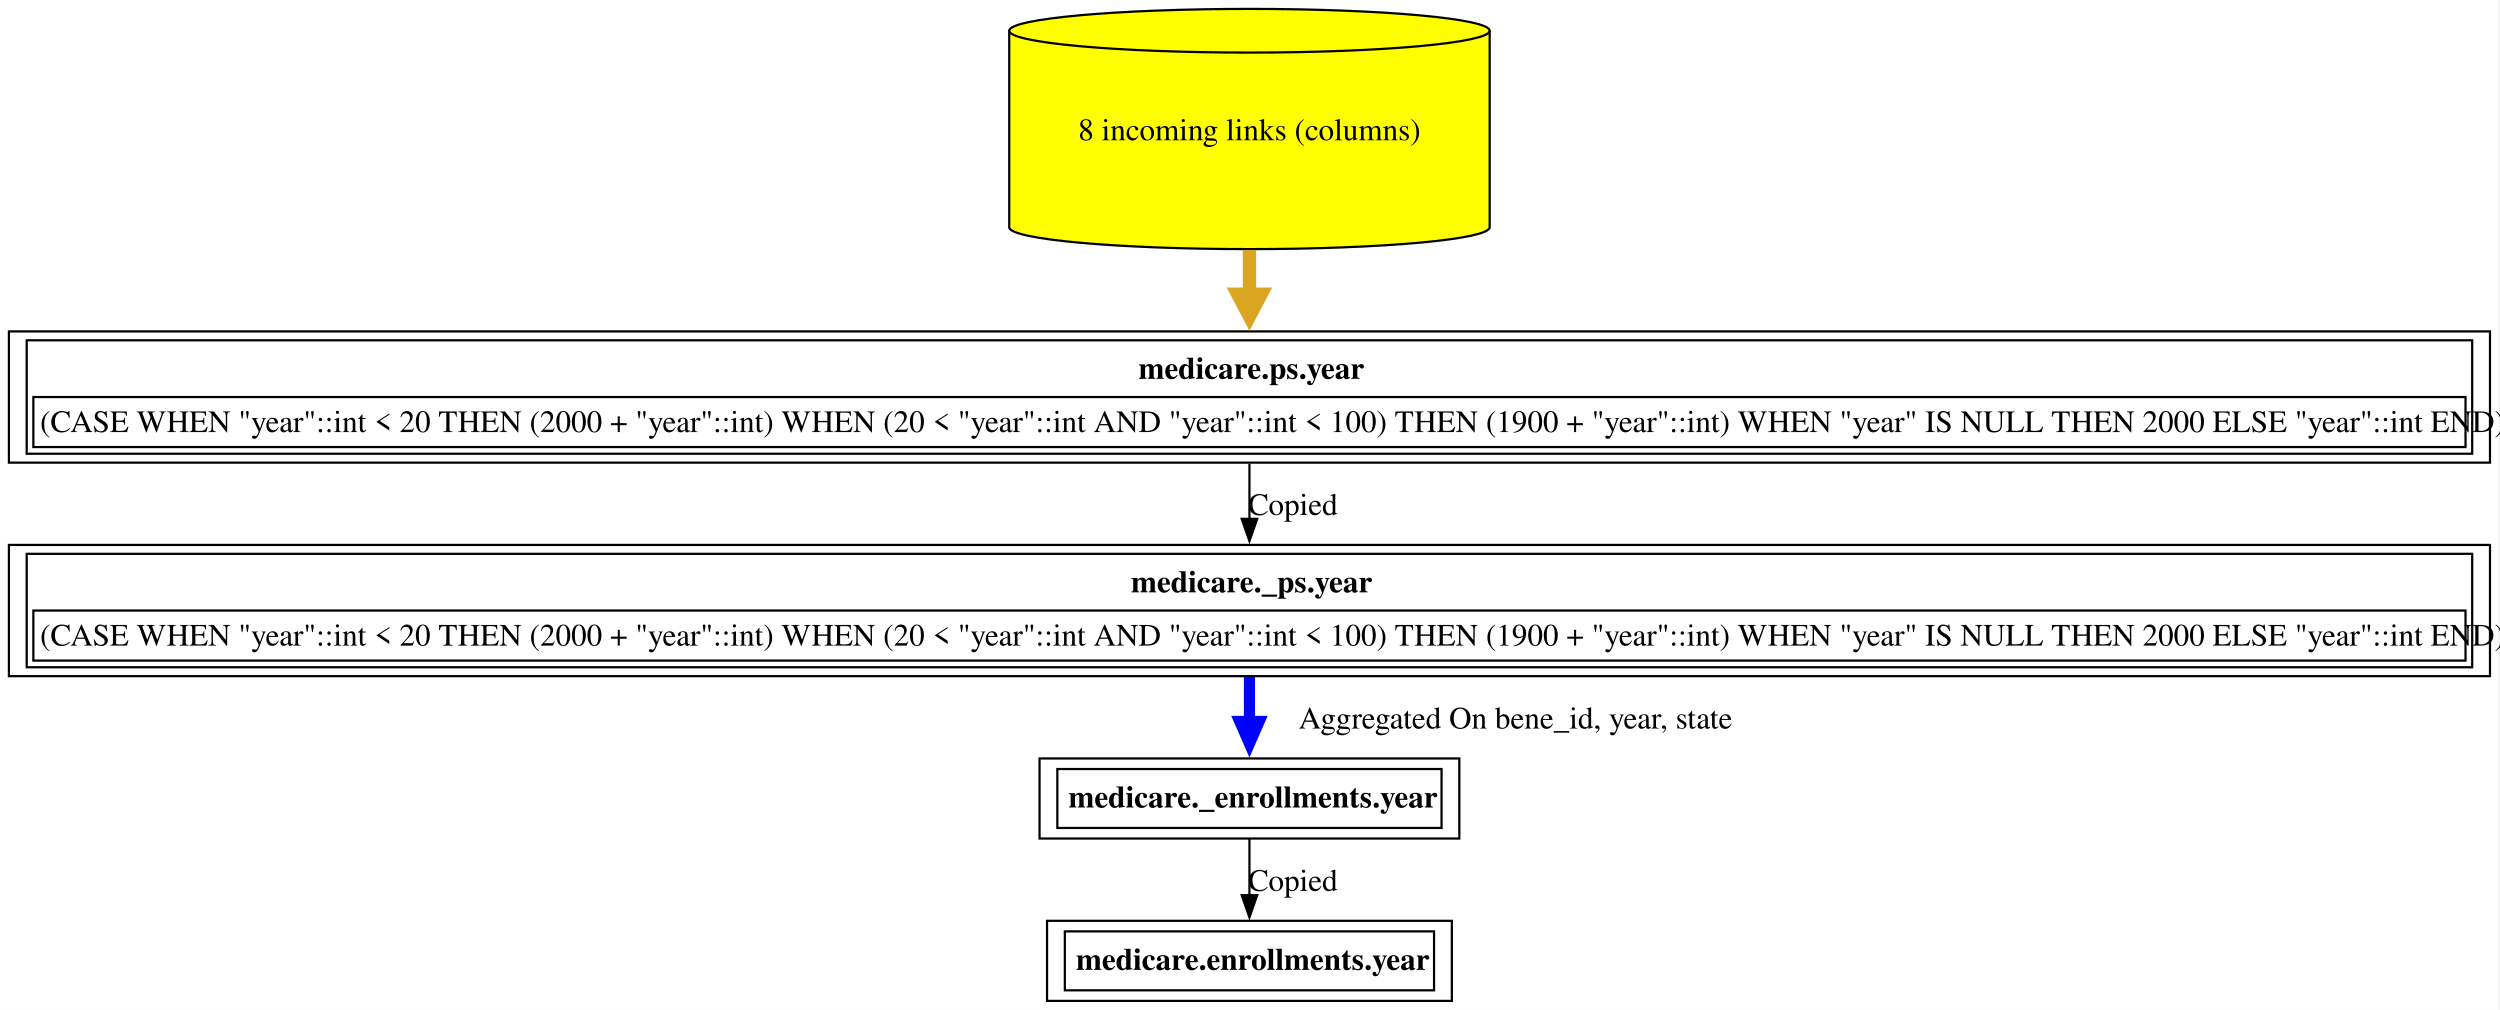
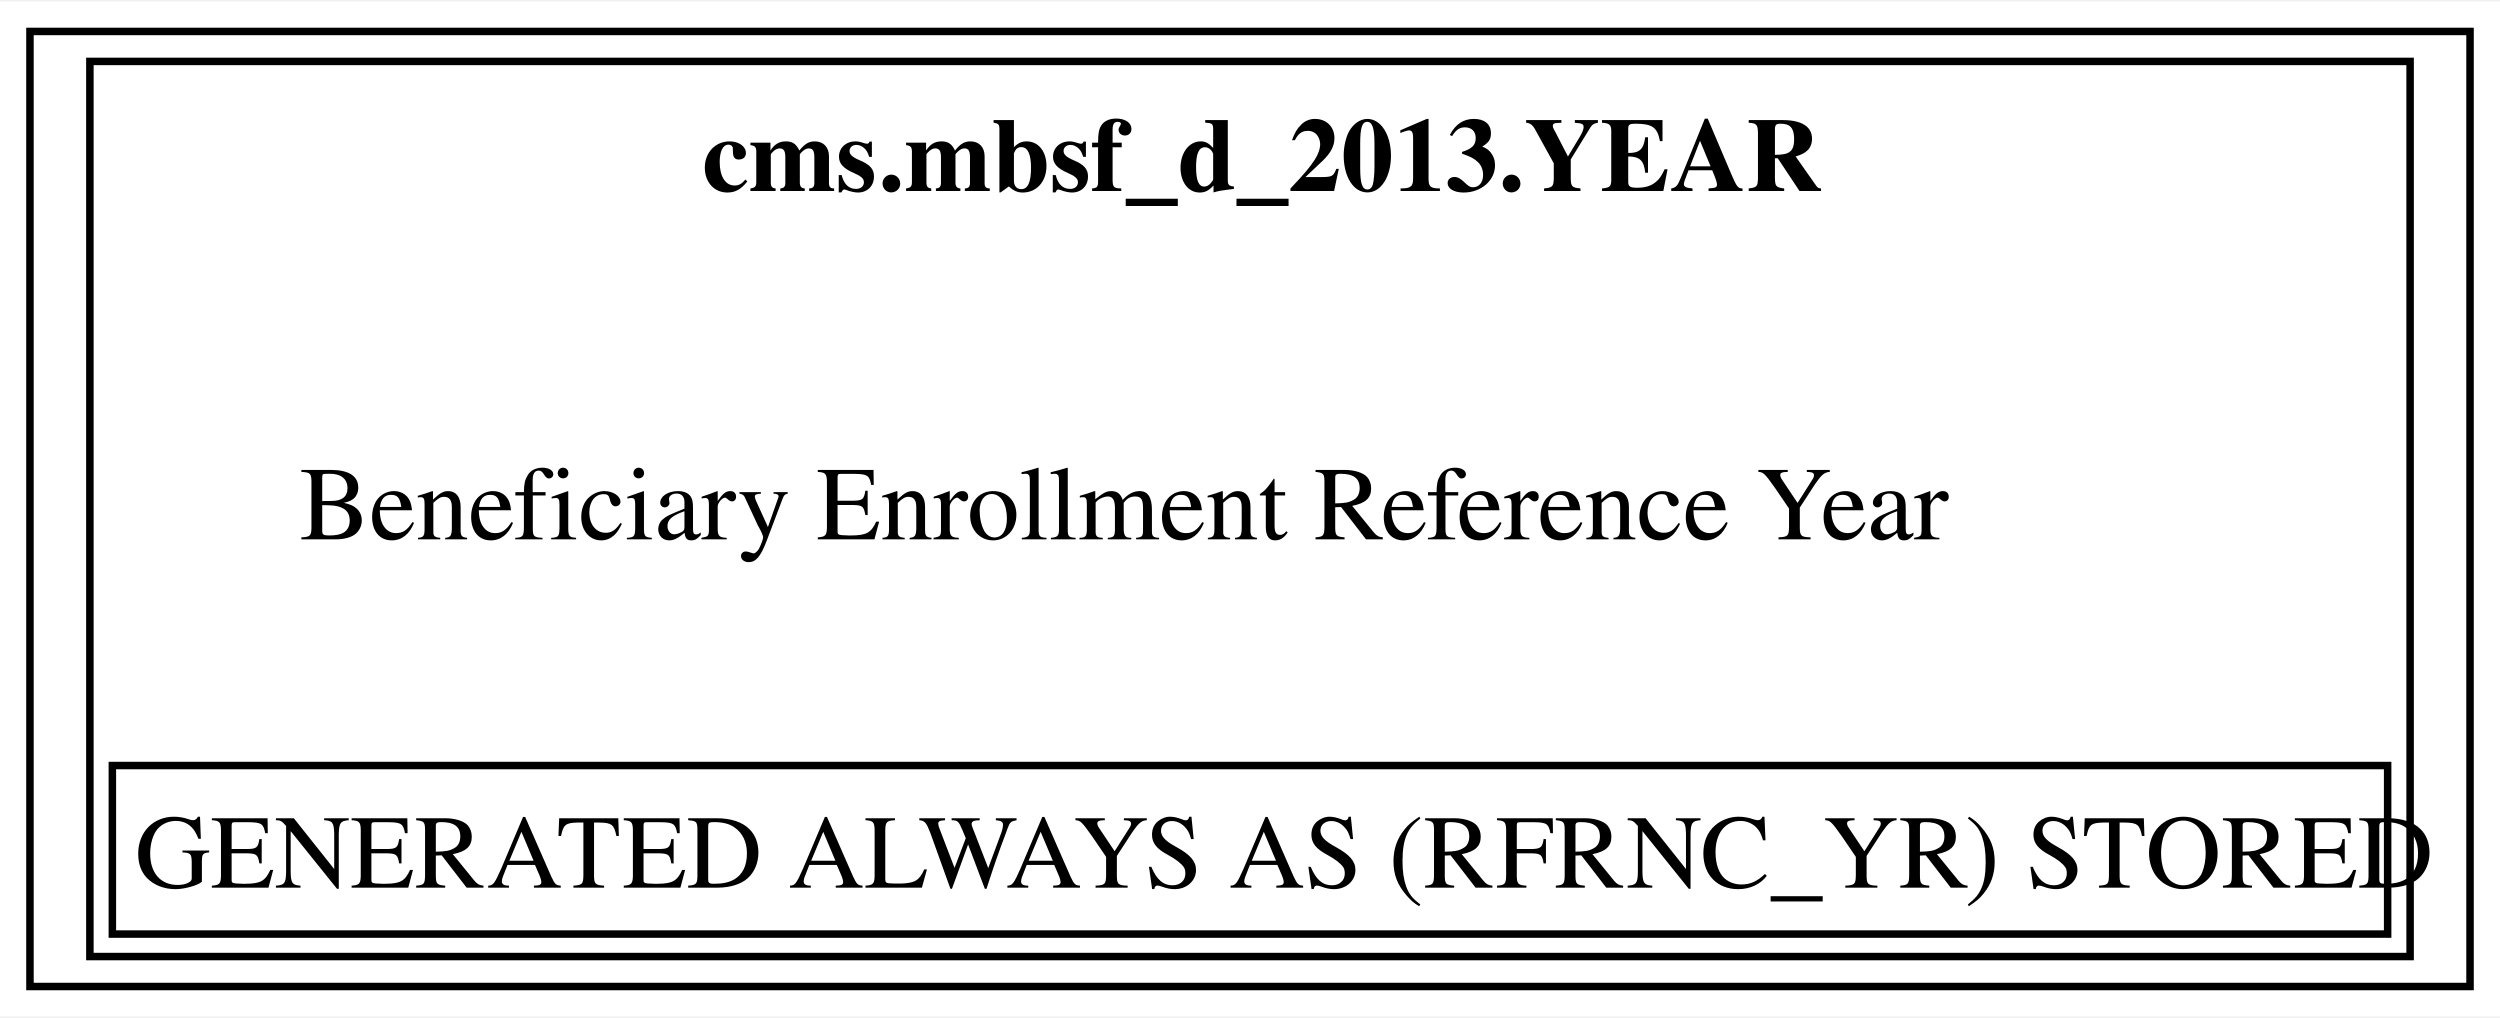
- <svg xmlns="http://www.w3.org/2000/svg" xmlns:xlink="http://www.w3.org/1999/xlink" width="1124pt" height="454pt" viewBox="0.00 0.00 1124.00 454.00">
-   <g id="graph0" class="graph" transform="scale(1 1) rotate(0) translate(4 450)">
-     <polygon fill="white" stroke="none" points="-4,4 -4,-450 1119.5,-450 1119.5,4 -4,4" />
+ <svg xmlns="http://www.w3.org/2000/svg" xmlns:xlink="http://www.w3.org/1999/xlink" width="334pt" height="136pt" viewBox="0.00 0.00 333.75 135.50">
+   <g id="graph0" class="graph" transform="scale(1 1) rotate(0) translate(4 131.5)">
+     <polygon fill="white" stroke="none" points="-4,4 -4,-131.5 329.75,-131.5 329.75,4 -4,4" />
    <g id="node1" class="node">
      <g id="a_node1">
-         <a xlink:href="../medicare.enrollments/year.html" xlink:title="&lt;TABLE&gt;" target="_blank">
-           <polygon fill="none" stroke="black" points="648.75,-36 466.75,-36 466.75,0 648.75,0 648.75,-36" />
-           <text xml:space="preserve" text-anchor="start" x="479.75" y="-13.95" font-family="Times,serif" font-weight="bold" font-size="14.00">medicare.enrollments.year</text>
-           <polygon fill="none" stroke="black" points="474.75,-4.75 474.75,-31.25 640.75,-31.25 640.75,-4.75 474.75,-4.75" />
+         <a xlink:href="../cms.mbsf_d_2013/YEAR.html" xlink:title="&lt;TABLE&gt;" target="_blank">
+           <polygon fill="none" stroke="black" points="325.75,-127.5 0,-127.5 0,0 325.75,0 325.75,-127.5" />
+           <text text-anchor="start" x="89.75" y="-106.2" font-family="Times,serif" font-weight="bold" font-size="14.00">cms.mbsf_d_2013.YEAR</text>
+           <text text-anchor="start" x="36" y="-59.7" font-family="Times,serif" font-size="14.00">Beneficiary Enrollment Reference Year</text>
+           <polygon fill="none" stroke="black" points="11,-7 11,-29.5 314.75,-29.5 314.75,-7 11,-7" />
+           <text text-anchor="start" x="14" y="-13.2" font-family="Times,serif" font-size="14.00">GENERATED ALWAYS AS (RFRNC_YR) STORED</text>
+           <polygon fill="none" stroke="black" points="8,-4 8,-123.5 317.75,-123.5 317.75,-4 8,-4" />
        </a>
      </g>
    </g>
-     <g id="node2" class="node">
-       <g id="a_node2">
-         <a xlink:href="../medicare._enrollments/year.html" xlink:title="&lt;TABLE&gt;" target="_blank">
-           <polygon fill="none" stroke="black" points="652.12,-109 463.38,-109 463.38,-73 652.12,-73 652.12,-109" />
-           <text xml:space="preserve" text-anchor="start" x="476.38" y="-86.95" font-family="Times,serif" font-weight="bold" font-size="14.00">medicare._enrollments.year</text>
-           <polygon fill="none" stroke="black" points="471.38,-77.75 471.38,-104.25 644.12,-104.25 644.12,-77.75 471.38,-77.75" />
-         </a>
-       </g>
-     </g>
-     <g id="edge1" class="edge">
-       <path fill="none" stroke="black" d="M557.75,-72.81C557.75,-65.23 557.75,-56.1 557.75,-47.54" />
-       <polygon fill="black" stroke="black" points="561.25,-47.54 557.75,-37.54 554.25,-47.54 561.25,-47.54" />
-       <text xml:space="preserve" text-anchor="middle" x="577.25" y="-49.45" font-family="Times,serif" font-size="14.00">Copied</text>
-     </g>
-     <g id="node3" class="node">
-       <g id="a_node3">
-         <a xlink:href="../medicare._ps/year.html" xlink:title="&lt;TABLE&gt;" target="_blank">
-           <polygon fill="none" stroke="black" points="1115.5,-205 0,-205 0,-146 1115.5,-146 1115.5,-205" />
-           <text xml:space="preserve" text-anchor="start" x="504.5" y="-183.7" font-family="Times,serif" font-weight="bold" font-size="14.00">medicare._ps.year</text>
-           <polygon fill="none" stroke="black" points="11,-153 11,-175.5 1104.5,-175.5 1104.5,-153 11,-153" />
-           <text xml:space="preserve" text-anchor="start" x="14" y="-159.75" font-family="Times,serif" font-size="14.00">(CASE WHEN "year"::int &lt; 20 THEN (2000 + "year"::int) WHEN (20 &lt; "year"::int AND "year"::int &lt; 100) THEN (1900 + "year"::int) WHEN "year" IS NULL THEN 2000 ELSE "year"::int END)</text>
-           <polygon fill="none" stroke="black" points="8,-150 8,-201 1107.5,-201 1107.5,-150 8,-150" />
-         </a>
-       </g>
-     </g>
-     <g id="edge2" class="edge">
-       <path fill="none" stroke="blue" stroke-width="5" d="M557.75,-145.65C557.75,-139.13 557.75,-132.17 557.75,-125.48" />
-       <polygon fill="blue" stroke="blue" stroke-width="5" points="562.13,-125.65 557.75,-115.65 553.38,-125.65 562.13,-125.65" />
-       <text xml:space="preserve" text-anchor="middle" x="672.12" y="-122.45" font-family="Times,serif" font-size="14.00">	  Aggregated On bene_id, year, state</text>
-     </g>
-     <g id="node4" class="node">
-       <g id="a_node4">
-         <a xlink:href="../medicare.ps/year.html" xlink:title="&lt;TABLE&gt;" target="_blank">
-           <polygon fill="none" stroke="black" points="1115.5,-301 0,-301 0,-242 1115.5,-242 1115.5,-301" />
-           <text xml:space="preserve" text-anchor="start" x="507.88" y="-279.7" font-family="Times,serif" font-weight="bold" font-size="14.00">medicare.ps.year</text>
-           <polygon fill="none" stroke="black" points="11,-249 11,-271.5 1104.5,-271.5 1104.5,-249 11,-249" />
-           <text xml:space="preserve" text-anchor="start" x="14" y="-255.75" font-family="Times,serif" font-size="14.00">(CASE WHEN "year"::int &lt; 20 THEN (2000 + "year"::int) WHEN (20 &lt; "year"::int AND "year"::int &lt; 100) THEN (1900 + "year"::int) WHEN "year" IS NULL THEN 2000 ELSE "year"::int END)</text>
-           <polygon fill="none" stroke="black" points="8,-246 8,-297 1107.5,-297 1107.5,-246 8,-246" />
-         </a>
-       </g>
-     </g>
-     <g id="edge3" class="edge">
-       <path fill="none" stroke="black" d="M557.75,-241.53C557.75,-233.68 557.75,-225.05 557.75,-216.7" />
-       <polygon fill="black" stroke="black" points="561.25,-216.73 557.75,-206.73 554.25,-216.73 561.25,-216.73" />
-       <text xml:space="preserve" text-anchor="middle" x="577.25" y="-218.45" font-family="Times,serif" font-size="14.00">Copied</text>
-     </g>
-     <g id="node5" class="node">
-       <g id="a_node5">
-         <a xlink:href="../medicare.ps/year.html" xlink:title="8 incoming links (columns)" target="_blank">
-           <path fill="yellow" stroke="black" d="M665.75,-436.18C665.75,-441.6 617.34,-446 557.75,-446 498.16,-446 449.75,-441.6 449.75,-436.18 449.75,-436.18 449.75,-347.82 449.75,-347.82 449.75,-342.4 498.16,-338 557.75,-338 617.34,-338 665.75,-342.4 665.75,-347.82 665.75,-347.82 665.75,-436.18 665.75,-436.18" />
-           <path fill="none" stroke="black" d="M665.75,-436.18C665.75,-430.76 617.34,-426.36 557.75,-426.36 498.16,-426.36 449.75,-430.76 449.75,-436.18" />
-           <text xml:space="preserve" text-anchor="middle" x="557.75" y="-386.95" font-family="Times,serif" font-size="14.00">8 incoming links (columns)</text>
-         </a>
-       </g>
-     </g>
-     <g id="edge4" class="edge">
-       <path fill="none" stroke="goldenrod" stroke-width="6" d="M557.75,-337.64C557.75,-330.89 557.75,-324.03 557.75,-317.42" />
-       <polygon fill="goldenrod" stroke="goldenrod" stroke-width="6" points="563,-317.71 557.75,-307.71 552.5,-317.71 563,-317.71" />
-     </g>
  </g>
</svg>
